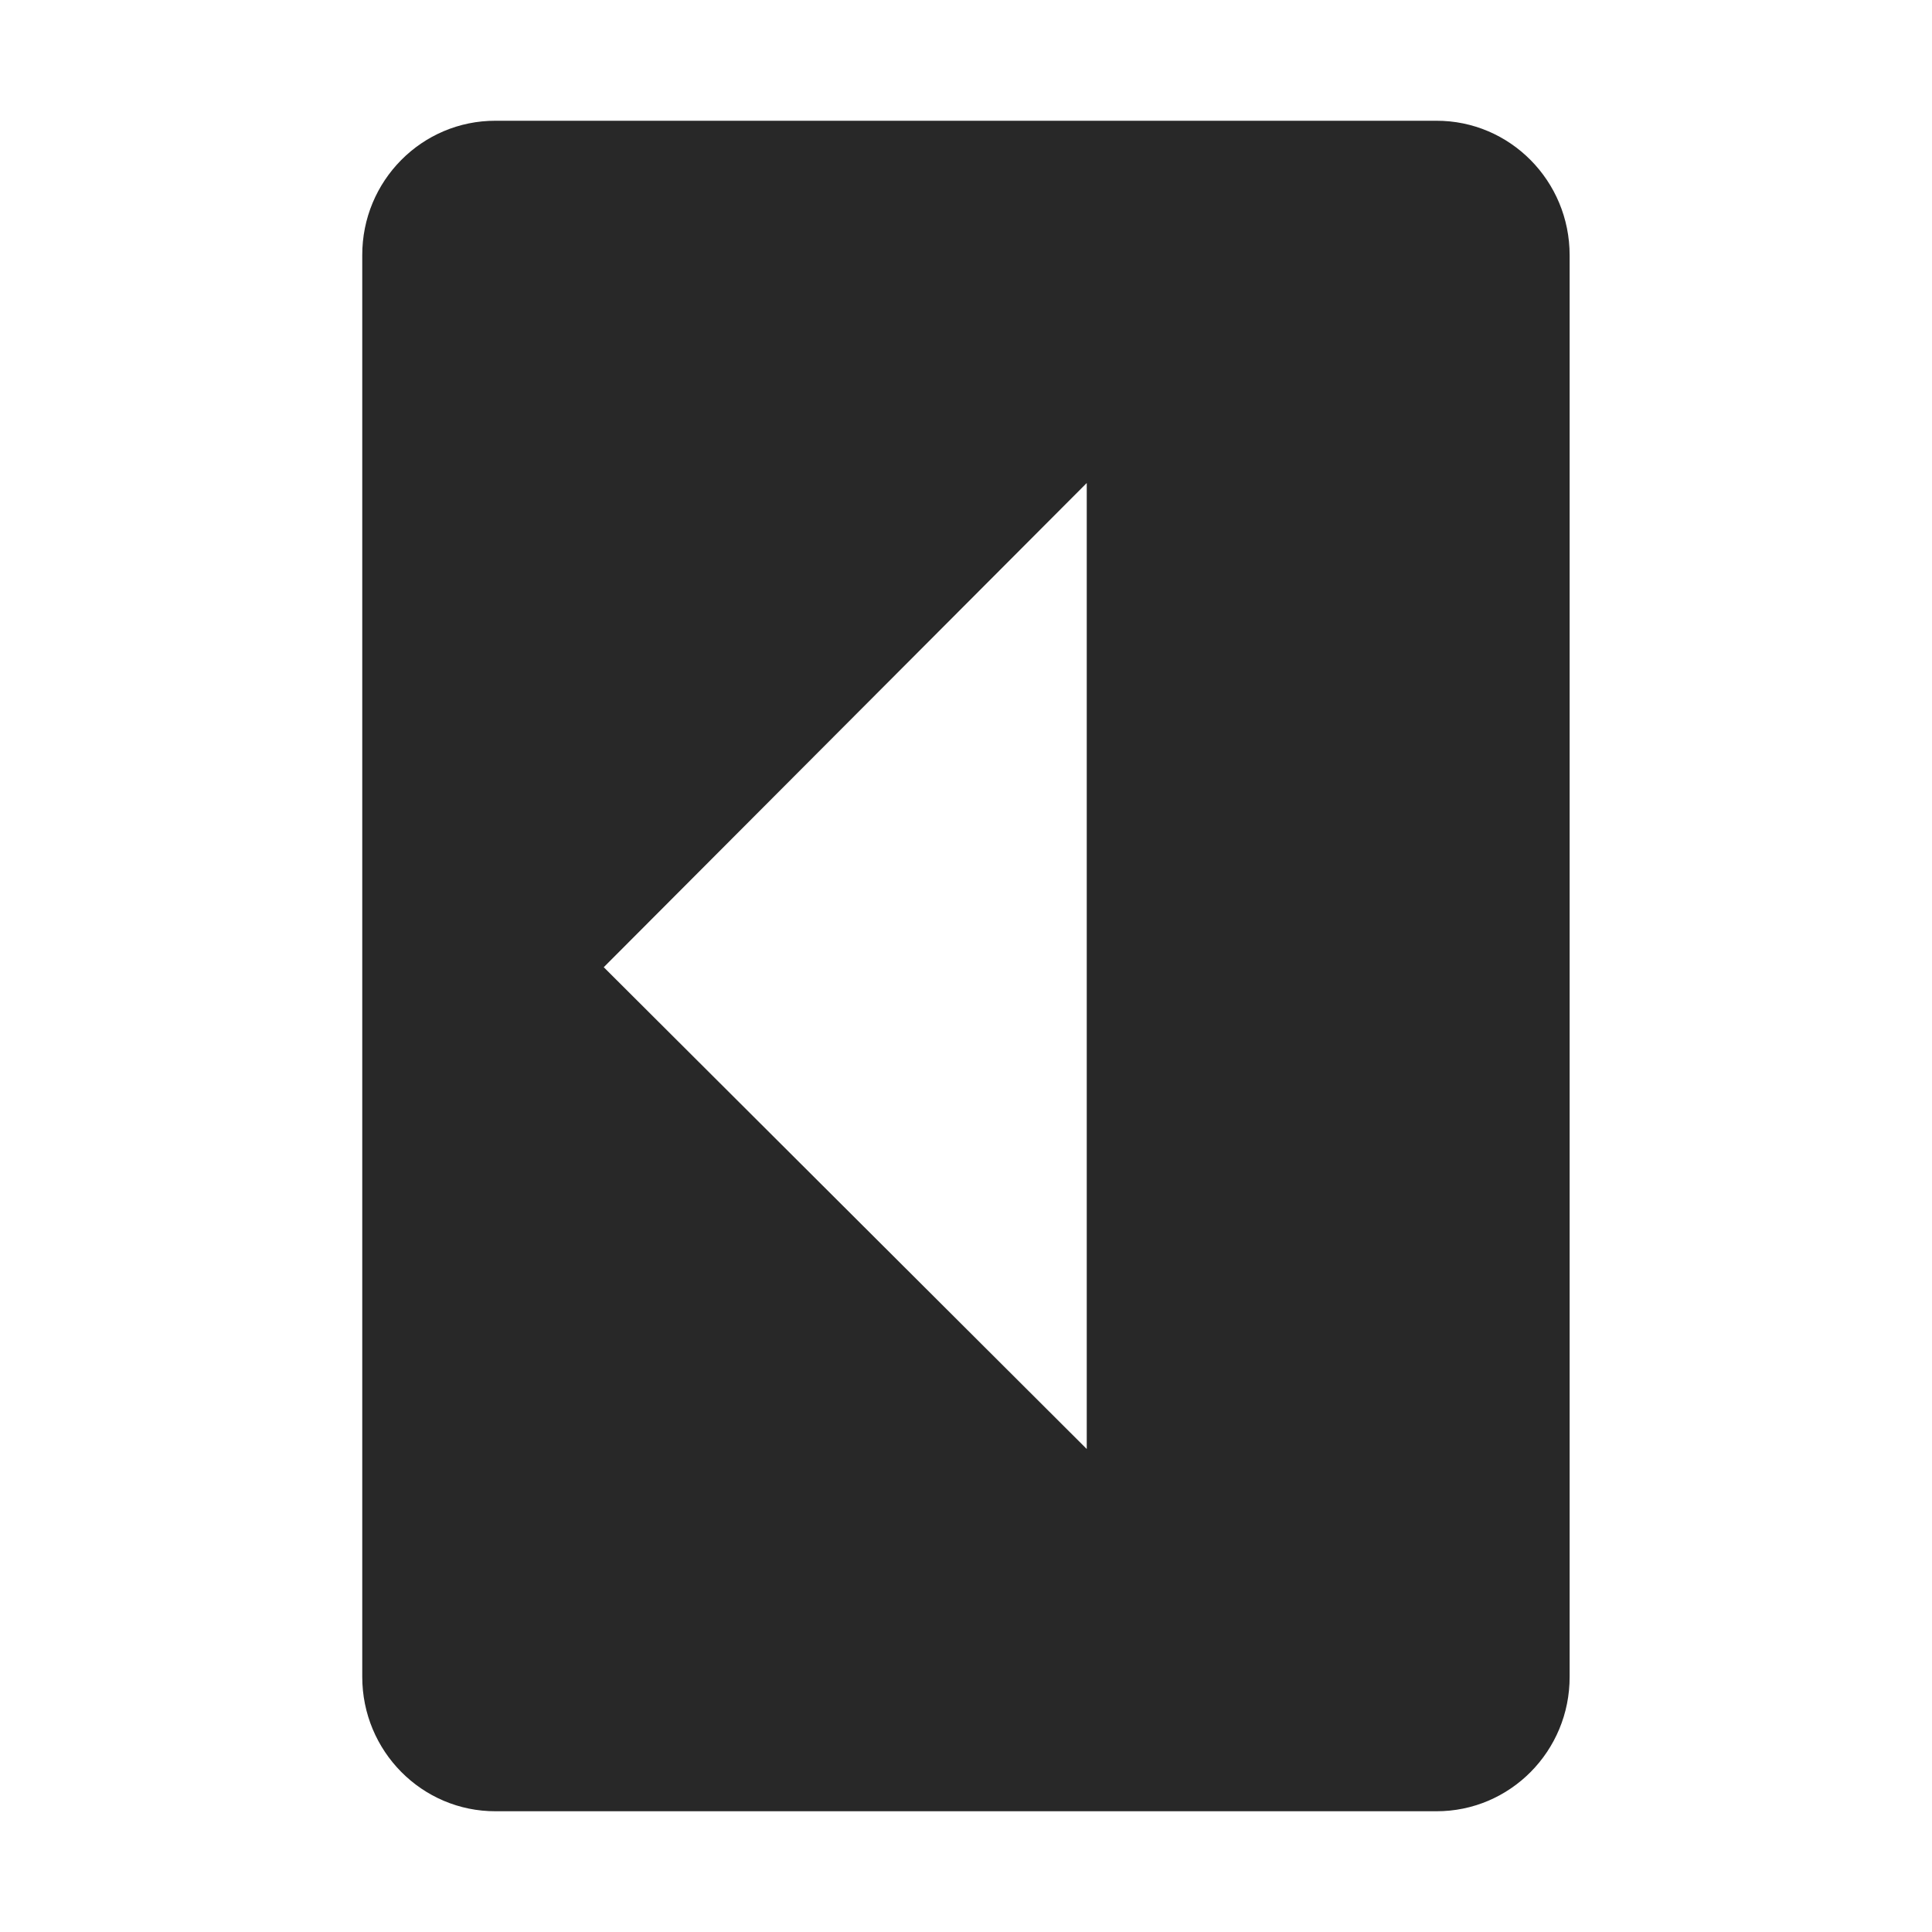
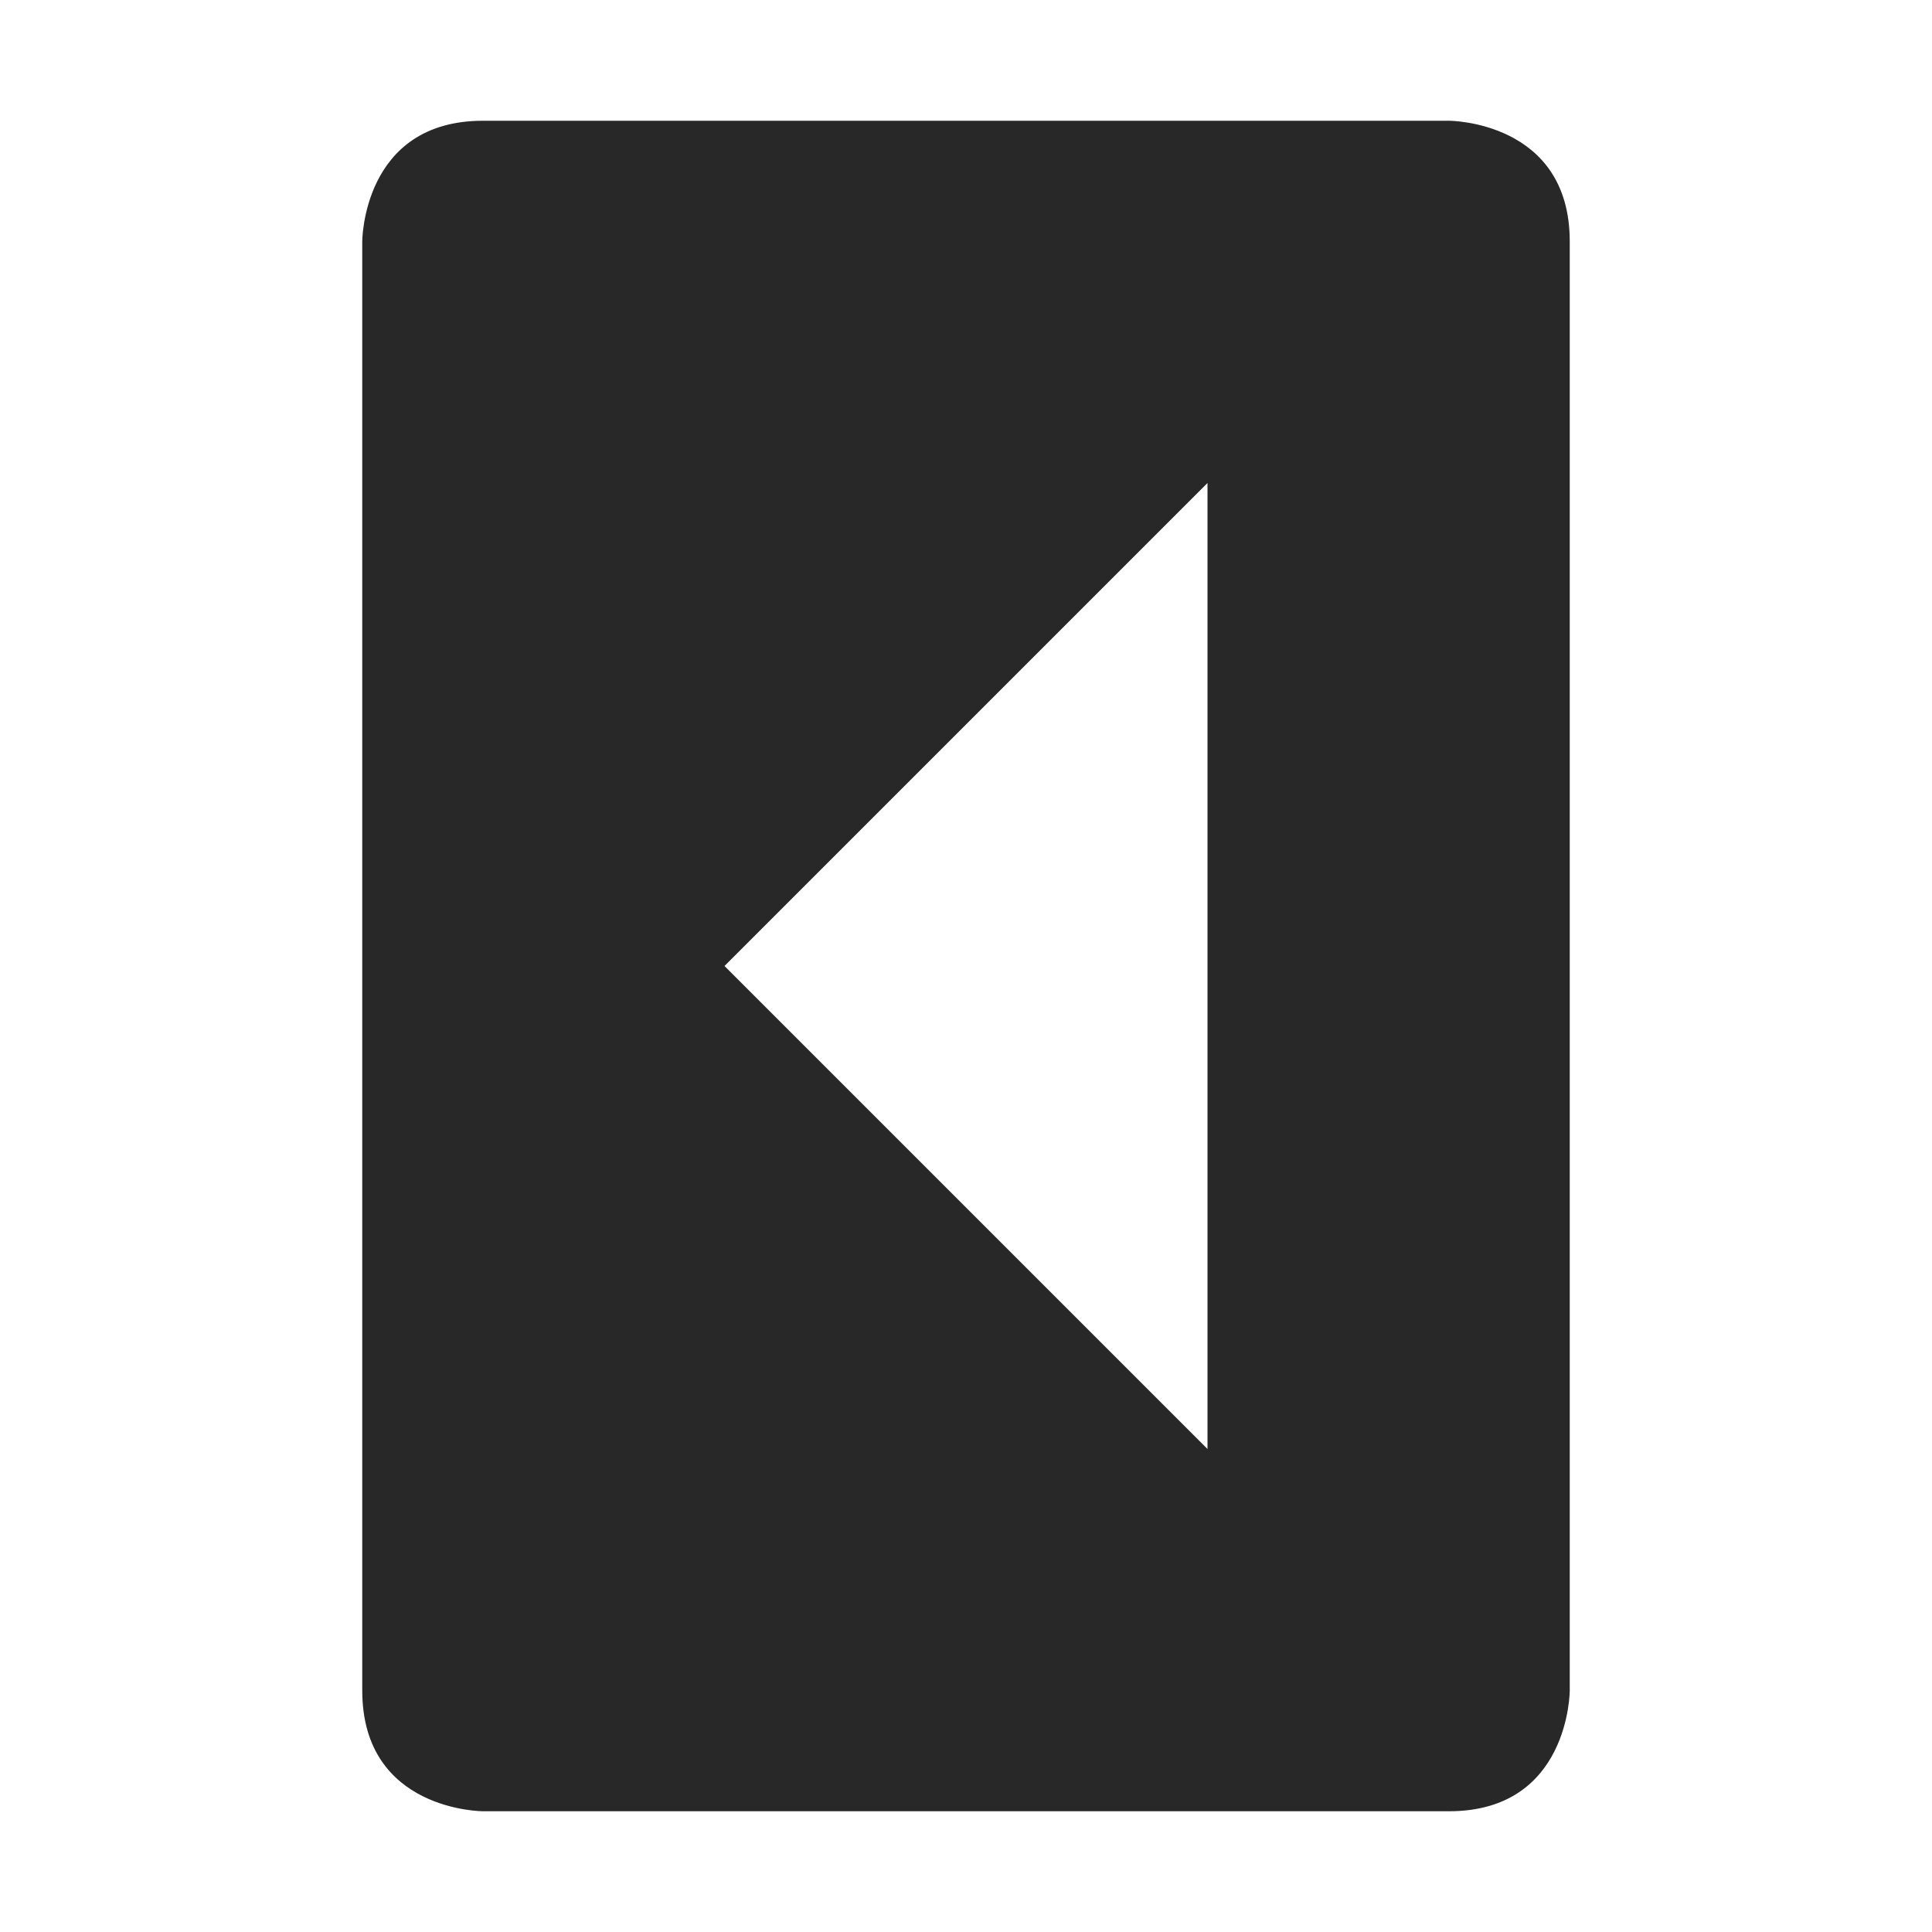
<svg xmlns="http://www.w3.org/2000/svg" width="16" height="16" version="1.1">
  <defs>
    <style id="current-color-scheme" type="text/css">.ColorScheme-Text { color:#282828; } .ColorScheme-Highlight { color:#458588; } .ColorScheme-NeutralText { color:#fe8019; } .ColorScheme-PositiveText { color:#689d6a; } .ColorScheme-NegativeText { color:#fb4934; }</style>
  </defs>
-   <path class="ColorScheme-Text" d="m4.105 1c-0.611-0.002-1.107 0.498-1.105 1.115v11.77c-0.001 0.617 0.495 1.117 1.105 1.115h7.789c0.611 0.002 1.107-0.498 1.105-1.115v-11.77c0.001-0.617-0.495-1.117-1.105-1.115zm4.895 3v8l-4-3.99z" fill="currentColor" />
+   <path class="ColorScheme-Text" d="m13 14s0 1-1 1h-8s-1 0-1-1v-12s0-1 1-1h8s1 0 1 1zm-3-2v-8l-4 4z" fill="currentColor" />
</svg>
